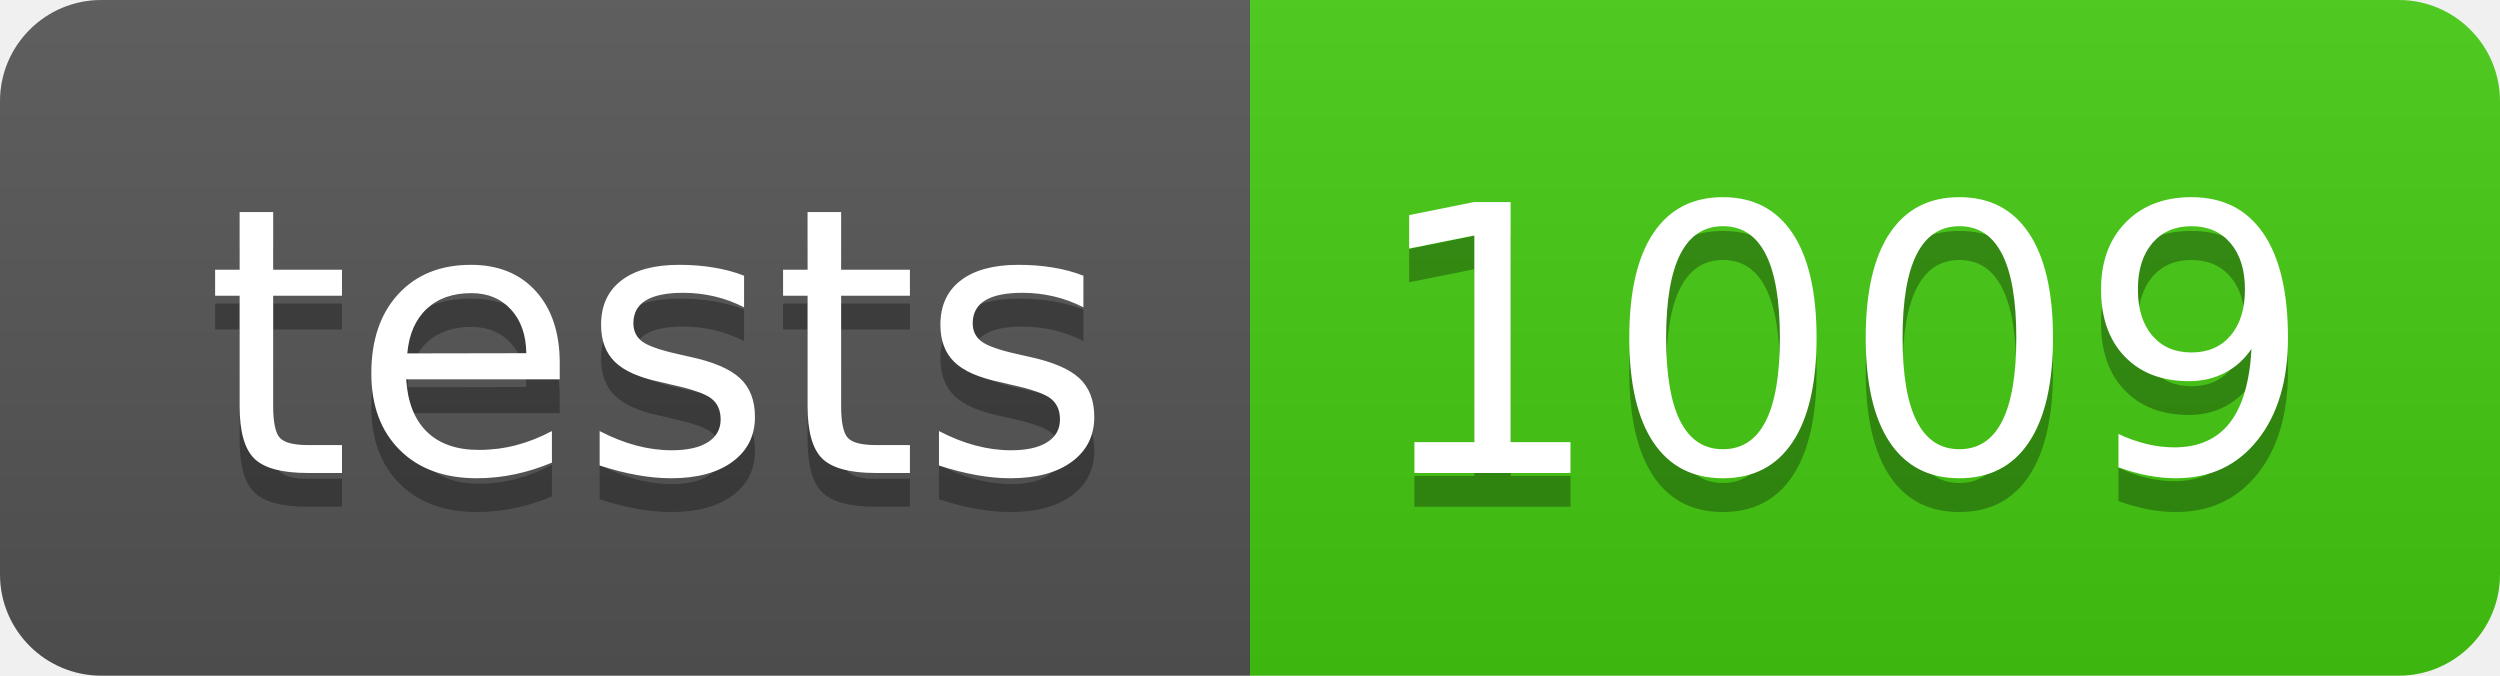
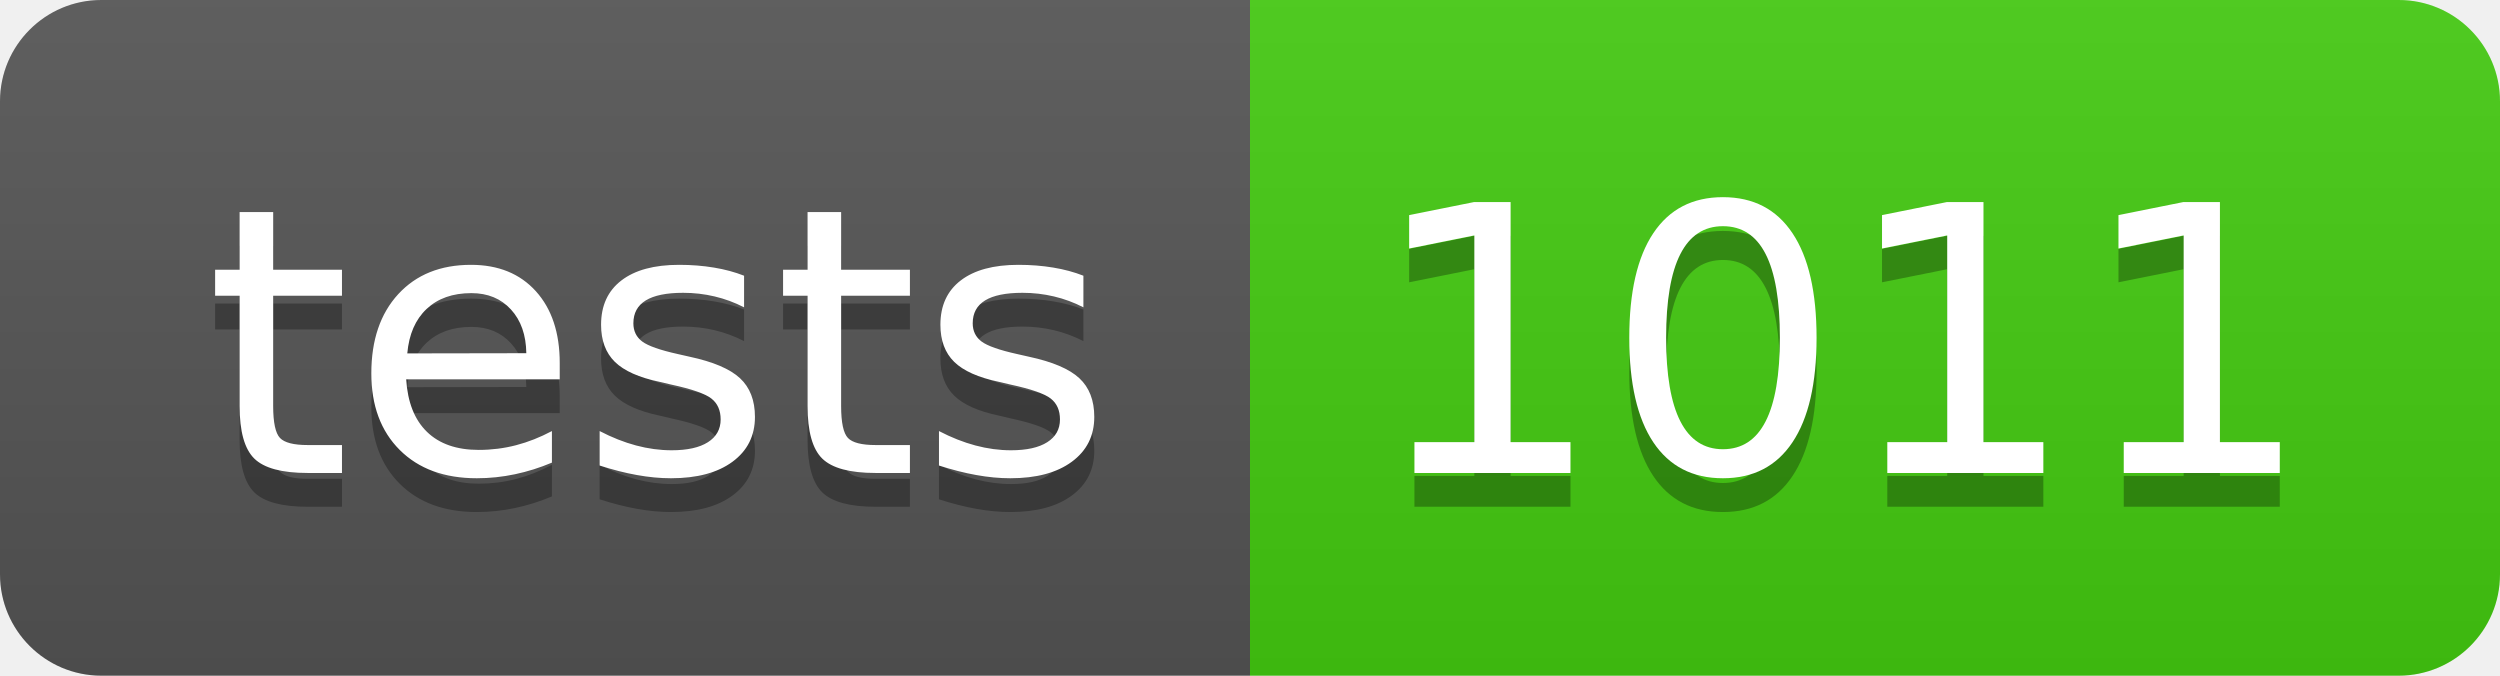
- <svg xmlns="http://www.w3.org/2000/svg" width="74" height="20" role="img" aria-label="tests: 1009">
+ <svg xmlns="http://www.w3.org/2000/svg" width="74" height="20" role="img" aria-label="tests: 1011">
  <linearGradient id="s" x2="0" y2="100%">
    <stop offset="0" stop-color="#bbb" stop-opacity=".1" />
    <stop offset="1" stop-opacity=".1" />
  </linearGradient>
  <clipPath id="r">
    <rect width="74" height="20" rx="3" fill="#fff" />
  </clipPath>
  <g clip-path="url(#r)">
    <rect width="37" height="20" fill="#555" />
    <rect x="37" width="37" height="20" fill="#4c1" />
    <rect width="74" height="20" fill="url(#s)" />
  </g>
  <g fill="#fff" text-anchor="middle" font-family="Verdana,Geneva,DejaVu Sans,sans-serif" text-rendering="geometricPrecision" font-size="110">
    <text aria-hidden="true" x="195" y="150" fill="#010101" fill-opacity=".3" transform="scale(.1)" textLength="270">tests</text>
    <text x="195" y="140" transform="scale(.1)" fill="#fff" textLength="270">tests</text>
-     <text aria-hidden="true" x="545" y="150" fill="#010101" fill-opacity=".3" transform="scale(.1)" textLength="270">1009</text>
-     <text x="545" y="140" transform="scale(.1)" fill="#fff" textLength="270">1009</text>
+     <text aria-hidden="true" x="545" y="150" fill="#010101" fill-opacity=".3" transform="scale(.1)" textLength="270">1011</text>
+     <text x="545" y="140" transform="scale(.1)" fill="#fff" textLength="270">1011</text>
  </g>
</svg>
